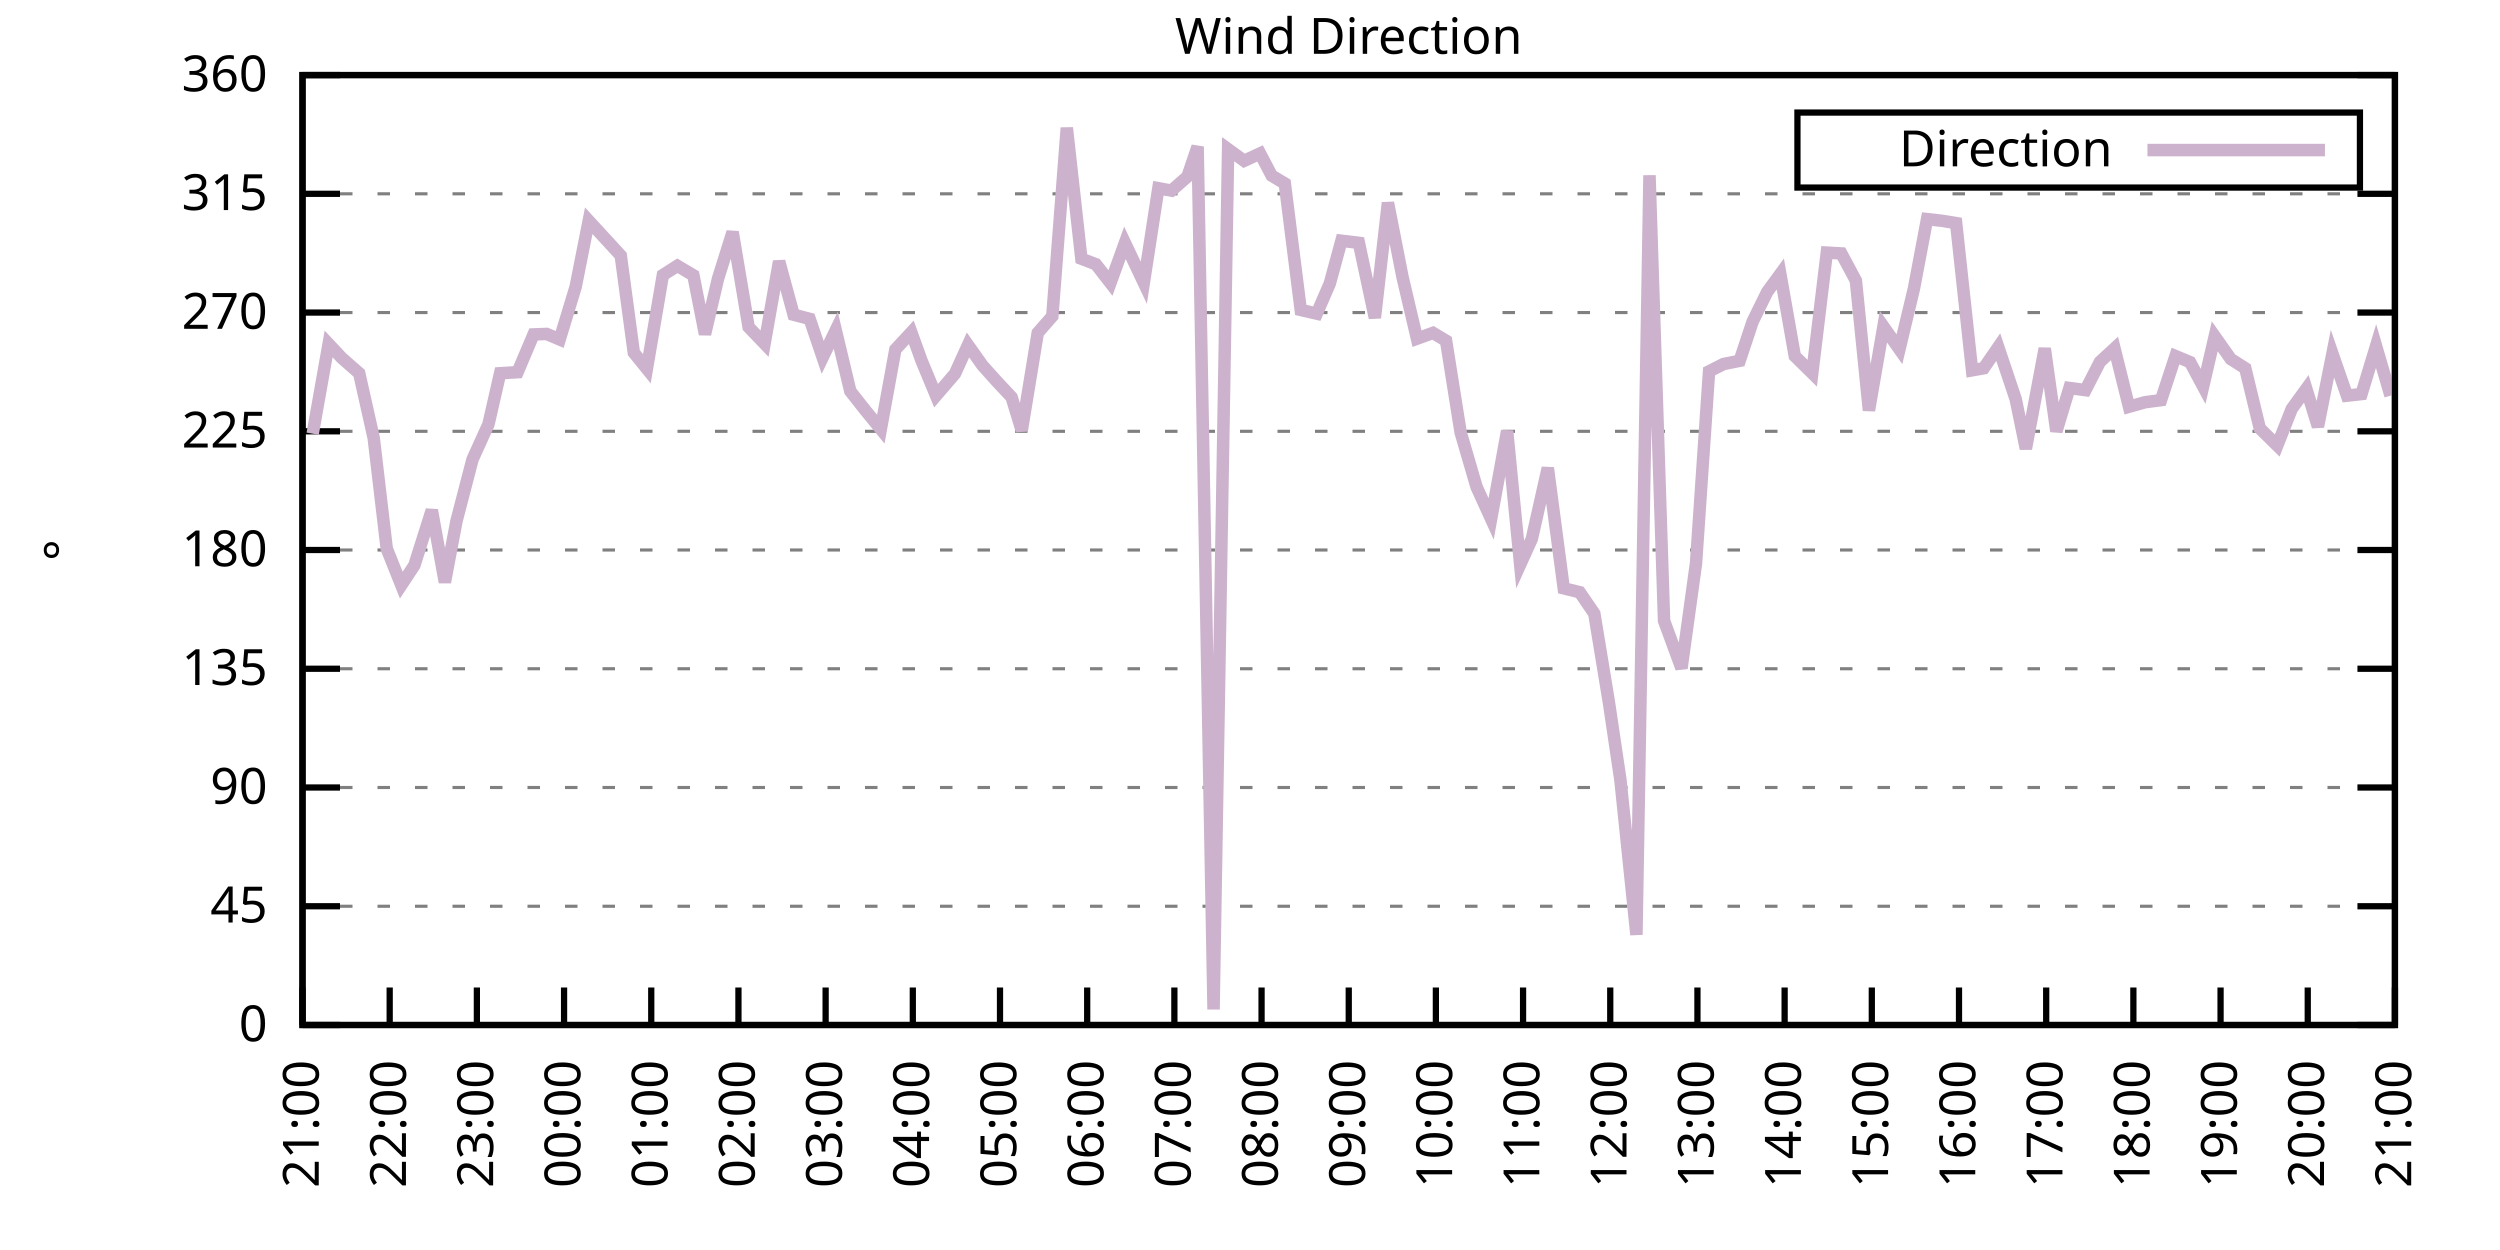
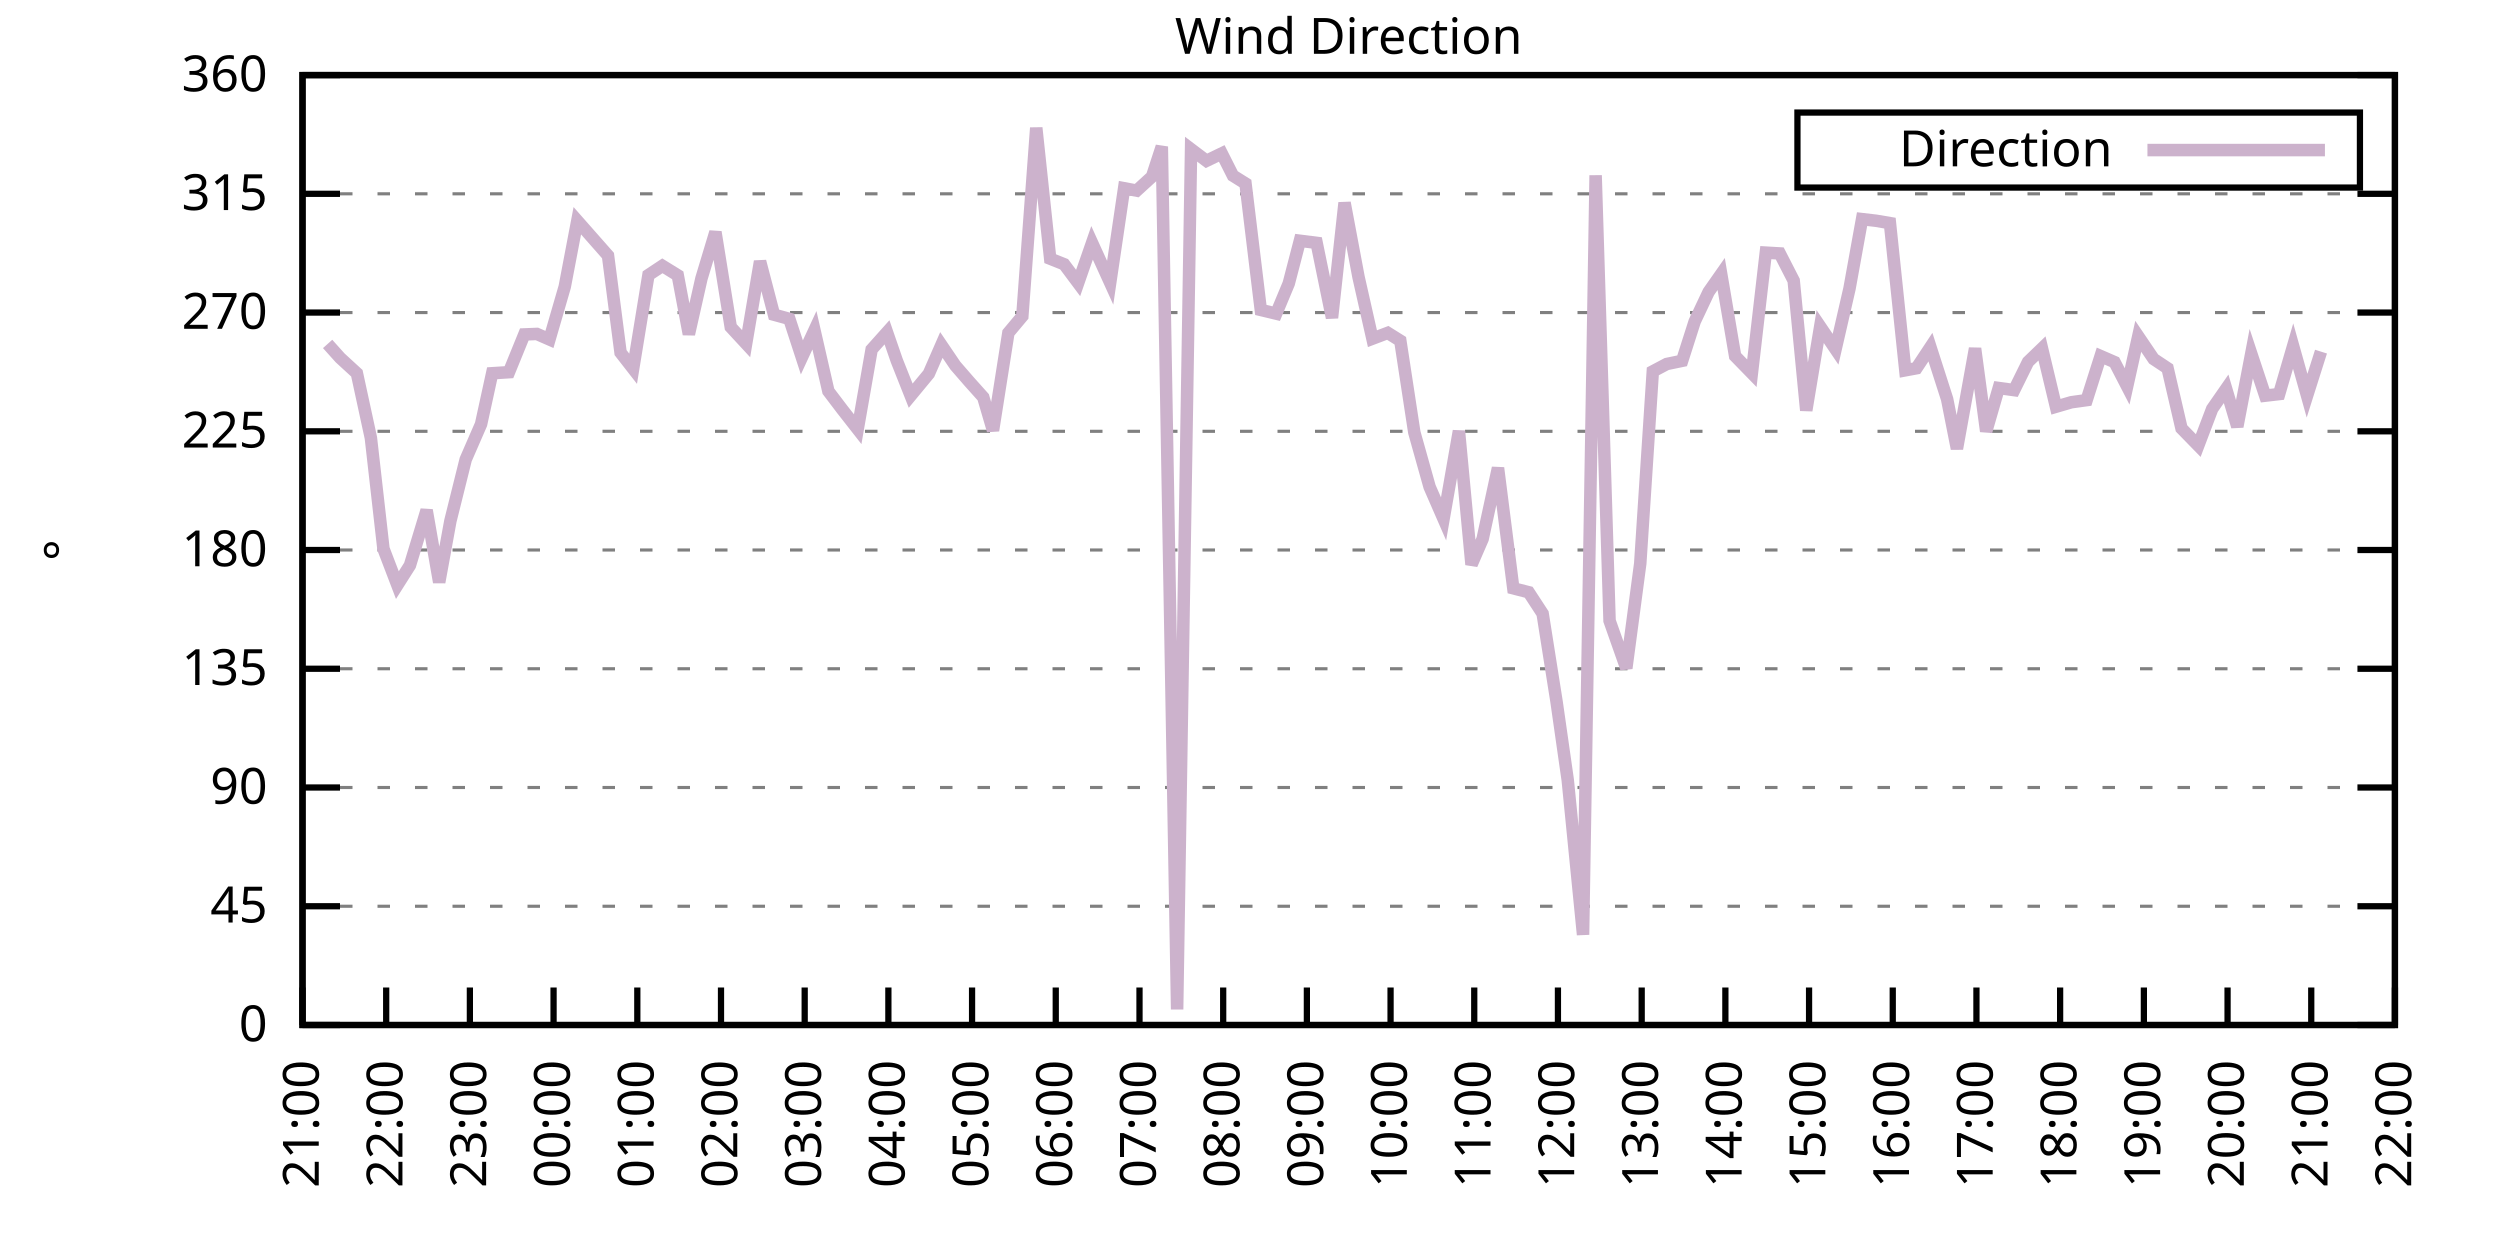
<svg xmlns="http://www.w3.org/2000/svg" xmlns:xlink="http://www.w3.org/1999/xlink" width="400" height="200" viewBox="0 0 400 200">
  <g id="gnuplot_canvas">
    <rect x="0" y="0" width="400" height="200" fill="none" />
    <defs>
      <circle id="gpDot" r="0.5" stroke-width="0.5" stroke="currentColor" />
      <path id="gpPt0" stroke-width="0.333" stroke="currentColor" d="M-1,0 h2 M0,-1 v2" />
      <path id="gpPt1" stroke-width="0.333" stroke="currentColor" d="M-1,-1 L1,1 M1,-1 L-1,1" />
      <path id="gpPt2" stroke-width="0.333" stroke="currentColor" d="M-1,0 L1,0 M0,-1 L0,1 M-1,-1 L1,1 M-1,1 L1,-1" />
      <rect id="gpPt3" stroke-width="0.333" stroke="currentColor" x="-1" y="-1" width="2" height="2" />
      <rect id="gpPt4" stroke-width="0.333" stroke="currentColor" fill="currentColor" x="-1" y="-1" width="2" height="2" />
      <circle id="gpPt5" stroke-width="0.333" stroke="currentColor" cx="0" cy="0" r="1" />
      <use xlink:href="#gpPt5" id="gpPt6" fill="currentColor" stroke="none" />
      <path id="gpPt7" stroke-width="0.333" stroke="currentColor" d="M0,-1.33 L-1.33,0.67 L1.33,0.67 z" />
      <use xlink:href="#gpPt7" id="gpPt8" fill="currentColor" stroke="none" />
      <use xlink:href="#gpPt7" id="gpPt9" stroke="currentColor" transform="rotate(180)" />
      <use xlink:href="#gpPt9" id="gpPt10" fill="currentColor" stroke="none" />
      <use xlink:href="#gpPt3" id="gpPt11" stroke="currentColor" transform="rotate(45)" />
      <use xlink:href="#gpPt11" id="gpPt12" fill="currentColor" stroke="none" />
      <path id="gpPt13" stroke-width="0.333" stroke="currentColor" d="M0,1.330 L1.265,0.411 L0.782,-1.067 L-0.782,-1.076 L-1.265,0.411 z" />
      <use xlink:href="#gpPt13" id="gpPt14" fill="currentColor" stroke="none" />
      <filter id="textbox" filterUnits="objectBoundingBox" x="0" y="0" height="1" width="1">
        <feFlood flood-color="white" flood-opacity="1" result="bgnd" />
        <feComposite in="SourceGraphic" in2="bgnd" operator="atop" />
      </filter>
      <filter id="greybox" filterUnits="objectBoundingBox" x="0" y="0" height="1" width="1">
        <feFlood flood-color="lightgrey" flood-opacity="1" result="grey" />
        <feComposite in="SourceGraphic" in2="grey" operator="atop" />
      </filter>
    </defs>
    <g fill="none" color="white" stroke="currentColor" stroke-width="1.00" stroke-linecap="butt" stroke-linejoin="miter">
</g>
    <g fill="none" color="black" stroke="currentColor" stroke-width="1.00" stroke-linecap="butt" stroke-linejoin="miter">
      <g stroke="none" shape-rendering="crispEdges">
        <polygon fill="rgb(255, 255, 255)" points="48.40,164.00 383.18,164.00 383.18,12.02 48.40,12.02 " />
      </g>
    </g>
    <g fill="none" color="black" stroke="currentColor" stroke-width="1.00" stroke-linecap="butt" stroke-linejoin="miter">
</g>
    <g fill="none" color="black" stroke="black" stroke-width="0.50" stroke-linecap="butt" stroke-linejoin="miter">
</g>
    <g fill="none" color="gray" stroke="currentColor" stroke-width="0.50" stroke-linecap="butt" stroke-linejoin="miter">
      <path stroke="gray" stroke-dasharray="2,4" class="gridline" d="M48.40,164.00 L383.19,164.00  " />
    </g>
    <g fill="none" color="gray" stroke="gray" stroke-width="1.00" stroke-linecap="butt" stroke-linejoin="miter">
</g>
    <g fill="none" color="black" stroke="currentColor" stroke-width="1.00" stroke-linecap="butt" stroke-linejoin="miter">
      <path stroke="black" d="M48.40,164.00 L54.40,164.00 M383.19,164.00 L377.19,164.00  " />
      <g transform="translate(42.80,166.60)" stroke="none" fill="black" font-family="Sans" font-size="8.00" text-anchor="end">
        <text>
          <tspan font-family="Sans"> 0</tspan>
        </text>
      </g>
    </g>
    <g fill="none" color="black" stroke="currentColor" stroke-width="1.00" stroke-linecap="butt" stroke-linejoin="miter">
</g>
    <g fill="none" color="black" stroke="black" stroke-width="0.50" stroke-linecap="butt" stroke-linejoin="miter">
</g>
    <g fill="none" color="gray" stroke="currentColor" stroke-width="0.50" stroke-linecap="butt" stroke-linejoin="miter">
      <path stroke="gray" stroke-dasharray="2,4" class="gridline" d="M48.40,145.00 L383.19,145.00  " />
    </g>
    <g fill="none" color="gray" stroke="gray" stroke-width="1.00" stroke-linecap="butt" stroke-linejoin="miter">
</g>
    <g fill="none" color="black" stroke="currentColor" stroke-width="1.00" stroke-linecap="butt" stroke-linejoin="miter">
      <path stroke="black" d="M48.40,145.00 L54.40,145.00 M383.19,145.00 L377.19,145.00  " />
      <g transform="translate(42.80,147.60)" stroke="none" fill="black" font-family="Sans" font-size="8.00" text-anchor="end">
        <text>
          <tspan font-family="Sans"> 45</tspan>
        </text>
      </g>
    </g>
    <g fill="none" color="black" stroke="currentColor" stroke-width="1.00" stroke-linecap="butt" stroke-linejoin="miter">
</g>
    <g fill="none" color="black" stroke="black" stroke-width="0.50" stroke-linecap="butt" stroke-linejoin="miter">
</g>
    <g fill="none" color="gray" stroke="currentColor" stroke-width="0.50" stroke-linecap="butt" stroke-linejoin="miter">
      <path stroke="gray" stroke-dasharray="2,4" class="gridline" d="M48.40,126.00 L383.19,126.00  " />
    </g>
    <g fill="none" color="gray" stroke="gray" stroke-width="1.00" stroke-linecap="butt" stroke-linejoin="miter">
</g>
    <g fill="none" color="black" stroke="currentColor" stroke-width="1.00" stroke-linecap="butt" stroke-linejoin="miter">
      <path stroke="black" d="M48.40,126.00 L54.40,126.00 M383.19,126.00 L377.19,126.00  " />
      <g transform="translate(42.80,128.60)" stroke="none" fill="black" font-family="Sans" font-size="8.00" text-anchor="end">
        <text>
          <tspan font-family="Sans"> 90</tspan>
        </text>
      </g>
    </g>
    <g fill="none" color="black" stroke="currentColor" stroke-width="1.00" stroke-linecap="butt" stroke-linejoin="miter">
</g>
    <g fill="none" color="black" stroke="black" stroke-width="0.50" stroke-linecap="butt" stroke-linejoin="miter">
</g>
    <g fill="none" color="gray" stroke="currentColor" stroke-width="0.50" stroke-linecap="butt" stroke-linejoin="miter">
      <path stroke="gray" stroke-dasharray="2,4" class="gridline" d="M48.40,107.00 L383.19,107.00  " />
    </g>
    <g fill="none" color="gray" stroke="gray" stroke-width="1.00" stroke-linecap="butt" stroke-linejoin="miter">
</g>
    <g fill="none" color="black" stroke="currentColor" stroke-width="1.00" stroke-linecap="butt" stroke-linejoin="miter">
      <path stroke="black" d="M48.40,107.00 L54.40,107.00 M383.19,107.00 L377.19,107.00  " />
      <g transform="translate(42.80,109.60)" stroke="none" fill="black" font-family="Sans" font-size="8.00" text-anchor="end">
        <text>
          <tspan font-family="Sans"> 135</tspan>
        </text>
      </g>
    </g>
    <g fill="none" color="black" stroke="currentColor" stroke-width="1.00" stroke-linecap="butt" stroke-linejoin="miter">
</g>
    <g fill="none" color="black" stroke="black" stroke-width="0.50" stroke-linecap="butt" stroke-linejoin="miter">
</g>
    <g fill="none" color="gray" stroke="currentColor" stroke-width="0.50" stroke-linecap="butt" stroke-linejoin="miter">
      <path stroke="gray" stroke-dasharray="2,4" class="gridline" d="M48.40,88.00 L383.19,88.00  " />
    </g>
    <g fill="none" color="gray" stroke="gray" stroke-width="1.00" stroke-linecap="butt" stroke-linejoin="miter">
</g>
    <g fill="none" color="black" stroke="currentColor" stroke-width="1.00" stroke-linecap="butt" stroke-linejoin="miter">
      <path stroke="black" d="M48.40,88.00 L54.40,88.00 M383.19,88.00 L377.19,88.00  " />
      <g transform="translate(42.80,90.60)" stroke="none" fill="black" font-family="Sans" font-size="8.00" text-anchor="end">
        <text>
          <tspan font-family="Sans"> 180</tspan>
        </text>
      </g>
    </g>
    <g fill="none" color="black" stroke="currentColor" stroke-width="1.00" stroke-linecap="butt" stroke-linejoin="miter">
</g>
    <g fill="none" color="black" stroke="black" stroke-width="0.50" stroke-linecap="butt" stroke-linejoin="miter">
</g>
    <g fill="none" color="gray" stroke="currentColor" stroke-width="0.50" stroke-linecap="butt" stroke-linejoin="miter">
      <path stroke="gray" stroke-dasharray="2,4" class="gridline" d="M48.40,69.01 L383.19,69.01  " />
    </g>
    <g fill="none" color="gray" stroke="gray" stroke-width="1.00" stroke-linecap="butt" stroke-linejoin="miter">
</g>
    <g fill="none" color="black" stroke="currentColor" stroke-width="1.00" stroke-linecap="butt" stroke-linejoin="miter">
      <path stroke="black" d="M48.40,69.01 L54.40,69.01 M383.19,69.01 L377.19,69.01  " />
      <g transform="translate(42.80,71.61)" stroke="none" fill="black" font-family="Sans" font-size="8.00" text-anchor="end">
        <text>
          <tspan font-family="Sans"> 225</tspan>
        </text>
      </g>
    </g>
    <g fill="none" color="black" stroke="currentColor" stroke-width="1.00" stroke-linecap="butt" stroke-linejoin="miter">
</g>
    <g fill="none" color="black" stroke="black" stroke-width="0.50" stroke-linecap="butt" stroke-linejoin="miter">
</g>
    <g fill="none" color="gray" stroke="currentColor" stroke-width="0.50" stroke-linecap="butt" stroke-linejoin="miter">
      <path stroke="gray" stroke-dasharray="2,4" class="gridline" d="M48.40,50.01 L383.19,50.01  " />
    </g>
    <g fill="none" color="gray" stroke="gray" stroke-width="1.00" stroke-linecap="butt" stroke-linejoin="miter">
</g>
    <g fill="none" color="black" stroke="currentColor" stroke-width="1.00" stroke-linecap="butt" stroke-linejoin="miter">
      <path stroke="black" d="M48.40,50.01 L54.40,50.01 M383.19,50.01 L377.19,50.01  " />
      <g transform="translate(42.80,52.61)" stroke="none" fill="black" font-family="Sans" font-size="8.00" text-anchor="end">
        <text>
          <tspan font-family="Sans"> 270</tspan>
        </text>
      </g>
    </g>
    <g fill="none" color="black" stroke="currentColor" stroke-width="1.00" stroke-linecap="butt" stroke-linejoin="miter">
</g>
    <g fill="none" color="black" stroke="black" stroke-width="0.50" stroke-linecap="butt" stroke-linejoin="miter">
</g>
    <g fill="none" color="gray" stroke="currentColor" stroke-width="0.50" stroke-linecap="butt" stroke-linejoin="miter">
      <path stroke="gray" stroke-dasharray="2,4" class="gridline" d="M48.40,31.01 L383.19,31.01  " />
    </g>
    <g fill="none" color="gray" stroke="gray" stroke-width="1.00" stroke-linecap="butt" stroke-linejoin="miter">
</g>
    <g fill="none" color="black" stroke="currentColor" stroke-width="1.00" stroke-linecap="butt" stroke-linejoin="miter">
      <path stroke="black" d="M48.40,31.01 L54.40,31.01 M383.19,31.01 L377.19,31.01  " />
      <g transform="translate(42.80,33.61)" stroke="none" fill="black" font-family="Sans" font-size="8.00" text-anchor="end">
        <text>
          <tspan font-family="Sans"> 315</tspan>
        </text>
      </g>
    </g>
    <g fill="none" color="black" stroke="currentColor" stroke-width="1.00" stroke-linecap="butt" stroke-linejoin="miter">
</g>
    <g fill="none" color="black" stroke="black" stroke-width="0.50" stroke-linecap="butt" stroke-linejoin="miter">
</g>
    <g fill="none" color="gray" stroke="currentColor" stroke-width="0.50" stroke-linecap="butt" stroke-linejoin="miter">
      <path stroke="gray" stroke-dasharray="2,4" class="gridline" d="M48.40,12.01 L383.19,12.01  " />
    </g>
    <g fill="none" color="gray" stroke="gray" stroke-width="1.00" stroke-linecap="butt" stroke-linejoin="miter">
</g>
    <g fill="none" color="black" stroke="currentColor" stroke-width="1.00" stroke-linecap="butt" stroke-linejoin="miter">
      <path stroke="black" d="M48.40,12.01 L54.40,12.01 M383.19,12.01 L377.19,12.01  " />
      <g transform="translate(42.80,14.61)" stroke="none" fill="black" font-family="Sans" font-size="8.00" text-anchor="end">
        <text>
          <tspan font-family="Sans"> 360</tspan>
        </text>
      </g>
    </g>
    <g fill="none" color="black" stroke="currentColor" stroke-width="1.00" stroke-linecap="butt" stroke-linejoin="miter">
      <path stroke="black" d="M48.40,164.00 L48.40,158.00  " />
      <g transform="translate(51.00,169.60) rotate(270.00)" stroke="none" fill="black" font-family="Sans" font-size="8.00" text-anchor="end">
        <text>
          <tspan font-family="Sans">21:00</tspan>
        </text>
      </g>
    </g>
    <g fill="none" color="black" stroke="currentColor" stroke-width="1.00" stroke-linecap="butt" stroke-linejoin="miter">
-       <path stroke="black" d="M62.35,164.00 L62.35,158.00  " />
-       <g transform="translate(64.95,169.60) rotate(270.00)" stroke="none" fill="black" font-family="Sans" font-size="8.00" text-anchor="end">
+       <path stroke="black" d="M61.79,164.00 L61.79,158.00  " />
+       <g transform="translate(64.39,169.60) rotate(270.00)" stroke="none" fill="black" font-family="Sans" font-size="8.00" text-anchor="end">
        <text>
          <tspan font-family="Sans">22:00</tspan>
        </text>
      </g>
    </g>
    <g fill="none" color="black" stroke="currentColor" stroke-width="1.00" stroke-linecap="butt" stroke-linejoin="miter">
-       <path stroke="black" d="M76.30,164.00 L76.30,158.00  " />
-       <g transform="translate(78.90,169.60) rotate(270.00)" stroke="none" fill="black" font-family="Sans" font-size="8.00" text-anchor="end">
+       <path stroke="black" d="M75.18,164.00 L75.18,158.00  " />
+       <g transform="translate(77.78,169.60) rotate(270.00)" stroke="none" fill="black" font-family="Sans" font-size="8.00" text-anchor="end">
        <text>
          <tspan font-family="Sans">23:00</tspan>
        </text>
      </g>
    </g>
    <g fill="none" color="black" stroke="currentColor" stroke-width="1.00" stroke-linecap="butt" stroke-linejoin="miter">
-       <path stroke="black" d="M90.25,164.00 L90.25,158.00  " />
-       <g transform="translate(92.85,169.60) rotate(270.00)" stroke="none" fill="black" font-family="Sans" font-size="8.00" text-anchor="end">
+       <path stroke="black" d="M88.57,164.00 L88.57,158.00  " />
+       <g transform="translate(91.17,169.60) rotate(270.00)" stroke="none" fill="black" font-family="Sans" font-size="8.00" text-anchor="end">
        <text>
          <tspan font-family="Sans">00:00</tspan>
        </text>
      </g>
    </g>
    <g fill="none" color="black" stroke="currentColor" stroke-width="1.00" stroke-linecap="butt" stroke-linejoin="miter">
-       <path stroke="black" d="M104.20,164.00 L104.20,158.00  " />
-       <g transform="translate(106.80,169.60) rotate(270.00)" stroke="none" fill="black" font-family="Sans" font-size="8.00" text-anchor="end">
+       <path stroke="black" d="M101.97,164.00 L101.97,158.00  " />
+       <g transform="translate(104.57,169.60) rotate(270.00)" stroke="none" fill="black" font-family="Sans" font-size="8.00" text-anchor="end">
        <text>
          <tspan font-family="Sans">01:00</tspan>
        </text>
      </g>
    </g>
    <g fill="none" color="black" stroke="currentColor" stroke-width="1.00" stroke-linecap="butt" stroke-linejoin="miter">
-       <path stroke="black" d="M118.15,164.00 L118.15,158.00  " />
-       <g transform="translate(120.75,169.60) rotate(270.00)" stroke="none" fill="black" font-family="Sans" font-size="8.00" text-anchor="end">
+       <path stroke="black" d="M115.36,164.00 L115.36,158.00  " />
+       <g transform="translate(117.96,169.60) rotate(270.00)" stroke="none" fill="black" font-family="Sans" font-size="8.00" text-anchor="end">
        <text>
          <tspan font-family="Sans">02:00</tspan>
        </text>
      </g>
    </g>
    <g fill="none" color="black" stroke="currentColor" stroke-width="1.00" stroke-linecap="butt" stroke-linejoin="miter">
-       <path stroke="black" d="M132.10,164.00 L132.10,158.00  " />
-       <g transform="translate(134.70,169.60) rotate(270.00)" stroke="none" fill="black" font-family="Sans" font-size="8.00" text-anchor="end">
+       <path stroke="black" d="M128.75,164.00 L128.75,158.00  " />
+       <g transform="translate(131.35,169.60) rotate(270.00)" stroke="none" fill="black" font-family="Sans" font-size="8.00" text-anchor="end">
        <text>
          <tspan font-family="Sans">03:00</tspan>
        </text>
      </g>
    </g>
    <g fill="none" color="black" stroke="currentColor" stroke-width="1.00" stroke-linecap="butt" stroke-linejoin="miter">
-       <path stroke="black" d="M146.05,164.00 L146.05,158.00  " />
-       <g transform="translate(148.65,169.60) rotate(270.00)" stroke="none" fill="black" font-family="Sans" font-size="8.00" text-anchor="end">
+       <path stroke="black" d="M142.14,164.00 L142.14,158.00  " />
+       <g transform="translate(144.74,169.60) rotate(270.00)" stroke="none" fill="black" font-family="Sans" font-size="8.00" text-anchor="end">
        <text>
          <tspan font-family="Sans">04:00</tspan>
        </text>
      </g>
    </g>
    <g fill="none" color="black" stroke="currentColor" stroke-width="1.00" stroke-linecap="butt" stroke-linejoin="miter">
-       <path stroke="black" d="M160.00,164.00 L160.00,158.00  " />
-       <g transform="translate(162.60,169.60) rotate(270.00)" stroke="none" fill="black" font-family="Sans" font-size="8.00" text-anchor="end">
+       <path stroke="black" d="M155.53,164.00 L155.53,158.00  " />
+       <g transform="translate(158.13,169.60) rotate(270.00)" stroke="none" fill="black" font-family="Sans" font-size="8.00" text-anchor="end">
        <text>
          <tspan font-family="Sans">05:00</tspan>
        </text>
      </g>
    </g>
    <g fill="none" color="black" stroke="currentColor" stroke-width="1.00" stroke-linecap="butt" stroke-linejoin="miter">
-       <path stroke="black" d="M173.95,164.00 L173.95,158.00  " />
-       <g transform="translate(176.55,169.60) rotate(270.00)" stroke="none" fill="black" font-family="Sans" font-size="8.00" text-anchor="end">
+       <path stroke="black" d="M168.92,164.00 L168.92,158.00  " />
+       <g transform="translate(171.52,169.60) rotate(270.00)" stroke="none" fill="black" font-family="Sans" font-size="8.00" text-anchor="end">
        <text>
          <tspan font-family="Sans">06:00</tspan>
        </text>
      </g>
    </g>
    <g fill="none" color="black" stroke="currentColor" stroke-width="1.00" stroke-linecap="butt" stroke-linejoin="miter">
-       <path stroke="black" d="M187.90,164.00 L187.90,158.00  " />
-       <g transform="translate(190.50,169.60) rotate(270.00)" stroke="none" fill="black" font-family="Sans" font-size="8.00" text-anchor="end">
+       <path stroke="black" d="M182.32,164.00 L182.32,158.00  " />
+       <g transform="translate(184.92,169.60) rotate(270.00)" stroke="none" fill="black" font-family="Sans" font-size="8.00" text-anchor="end">
        <text>
          <tspan font-family="Sans">07:00</tspan>
        </text>
      </g>
    </g>
    <g fill="none" color="black" stroke="currentColor" stroke-width="1.00" stroke-linecap="butt" stroke-linejoin="miter">
-       <path stroke="black" d="M201.85,164.00 L201.85,158.00  " />
-       <g transform="translate(204.45,169.60) rotate(270.00)" stroke="none" fill="black" font-family="Sans" font-size="8.00" text-anchor="end">
+       <path stroke="black" d="M195.71,164.00 L195.71,158.00  " />
+       <g transform="translate(198.31,169.60) rotate(270.00)" stroke="none" fill="black" font-family="Sans" font-size="8.00" text-anchor="end">
        <text>
          <tspan font-family="Sans">08:00</tspan>
        </text>
      </g>
    </g>
    <g fill="none" color="black" stroke="currentColor" stroke-width="1.00" stroke-linecap="butt" stroke-linejoin="miter">
-       <path stroke="black" d="M215.80,164.00 L215.80,158.00  " />
-       <g transform="translate(218.40,169.60) rotate(270.00)" stroke="none" fill="black" font-family="Sans" font-size="8.00" text-anchor="end">
+       <path stroke="black" d="M209.10,164.00 L209.10,158.00  " />
+       <g transform="translate(211.70,169.60) rotate(270.00)" stroke="none" fill="black" font-family="Sans" font-size="8.00" text-anchor="end">
        <text>
          <tspan font-family="Sans">09:00</tspan>
        </text>
      </g>
    </g>
    <g fill="none" color="black" stroke="currentColor" stroke-width="1.00" stroke-linecap="butt" stroke-linejoin="miter">
-       <path stroke="black" d="M229.74,164.00 L229.74,158.00  " />
-       <g transform="translate(232.34,169.60) rotate(270.00)" stroke="none" fill="black" font-family="Sans" font-size="8.00" text-anchor="end">
+       <path stroke="black" d="M222.49,164.00 L222.49,158.00  " />
+       <g transform="translate(225.09,169.60) rotate(270.00)" stroke="none" fill="black" font-family="Sans" font-size="8.00" text-anchor="end">
        <text>
          <tspan font-family="Sans">10:00</tspan>
        </text>
      </g>
    </g>
    <g fill="none" color="black" stroke="currentColor" stroke-width="1.00" stroke-linecap="butt" stroke-linejoin="miter">
-       <path stroke="black" d="M243.69,164.00 L243.69,158.00  " />
-       <g transform="translate(246.29,169.60) rotate(270.00)" stroke="none" fill="black" font-family="Sans" font-size="8.00" text-anchor="end">
+       <path stroke="black" d="M235.88,164.00 L235.88,158.00  " />
+       <g transform="translate(238.48,169.60) rotate(270.00)" stroke="none" fill="black" font-family="Sans" font-size="8.00" text-anchor="end">
        <text>
          <tspan font-family="Sans">11:00</tspan>
        </text>
      </g>
    </g>
    <g fill="none" color="black" stroke="currentColor" stroke-width="1.00" stroke-linecap="butt" stroke-linejoin="miter">
-       <path stroke="black" d="M257.64,164.00 L257.64,158.00  " />
-       <g transform="translate(260.24,169.60) rotate(270.00)" stroke="none" fill="black" font-family="Sans" font-size="8.00" text-anchor="end">
+       <path stroke="black" d="M249.27,164.00 L249.27,158.00  " />
+       <g transform="translate(251.87,169.60) rotate(270.00)" stroke="none" fill="black" font-family="Sans" font-size="8.00" text-anchor="end">
        <text>
          <tspan font-family="Sans">12:00</tspan>
        </text>
      </g>
    </g>
    <g fill="none" color="black" stroke="currentColor" stroke-width="1.00" stroke-linecap="butt" stroke-linejoin="miter">
-       <path stroke="black" d="M271.59,164.00 L271.59,158.00  " />
-       <g transform="translate(274.19,169.60) rotate(270.00)" stroke="none" fill="black" font-family="Sans" font-size="8.00" text-anchor="end">
+       <path stroke="black" d="M262.67,164.00 L262.67,158.00  " />
+       <g transform="translate(265.27,169.60) rotate(270.00)" stroke="none" fill="black" font-family="Sans" font-size="8.00" text-anchor="end">
        <text>
          <tspan font-family="Sans">13:00</tspan>
        </text>
      </g>
    </g>
    <g fill="none" color="black" stroke="currentColor" stroke-width="1.00" stroke-linecap="butt" stroke-linejoin="miter">
-       <path stroke="black" d="M285.54,164.00 L285.54,158.00  " />
-       <g transform="translate(288.14,169.60) rotate(270.00)" stroke="none" fill="black" font-family="Sans" font-size="8.00" text-anchor="end">
+       <path stroke="black" d="M276.06,164.00 L276.06,158.00  " />
+       <g transform="translate(278.66,169.60) rotate(270.00)" stroke="none" fill="black" font-family="Sans" font-size="8.00" text-anchor="end">
        <text>
          <tspan font-family="Sans">14:00</tspan>
        </text>
      </g>
    </g>
    <g fill="none" color="black" stroke="currentColor" stroke-width="1.00" stroke-linecap="butt" stroke-linejoin="miter">
-       <path stroke="black" d="M299.49,164.00 L299.49,158.00  " />
-       <g transform="translate(302.09,169.60) rotate(270.00)" stroke="none" fill="black" font-family="Sans" font-size="8.00" text-anchor="end">
+       <path stroke="black" d="M289.45,164.00 L289.45,158.00  " />
+       <g transform="translate(292.05,169.60) rotate(270.00)" stroke="none" fill="black" font-family="Sans" font-size="8.00" text-anchor="end">
        <text>
          <tspan font-family="Sans">15:00</tspan>
        </text>
      </g>
    </g>
    <g fill="none" color="black" stroke="currentColor" stroke-width="1.00" stroke-linecap="butt" stroke-linejoin="miter">
-       <path stroke="black" d="M313.44,164.00 L313.44,158.00  " />
-       <g transform="translate(316.04,169.60) rotate(270.00)" stroke="none" fill="black" font-family="Sans" font-size="8.00" text-anchor="end">
+       <path stroke="black" d="M302.84,164.00 L302.84,158.00  " />
+       <g transform="translate(305.44,169.60) rotate(270.00)" stroke="none" fill="black" font-family="Sans" font-size="8.00" text-anchor="end">
        <text>
          <tspan font-family="Sans">16:00</tspan>
        </text>
      </g>
    </g>
    <g fill="none" color="black" stroke="currentColor" stroke-width="1.00" stroke-linecap="butt" stroke-linejoin="miter">
-       <path stroke="black" d="M327.39,164.00 L327.39,158.00  " />
-       <g transform="translate(329.99,169.60) rotate(270.00)" stroke="none" fill="black" font-family="Sans" font-size="8.00" text-anchor="end">
+       <path stroke="black" d="M316.23,164.00 L316.23,158.00  " />
+       <g transform="translate(318.83,169.60) rotate(270.00)" stroke="none" fill="black" font-family="Sans" font-size="8.00" text-anchor="end">
        <text>
          <tspan font-family="Sans">17:00</tspan>
        </text>
      </g>
    </g>
    <g fill="none" color="black" stroke="currentColor" stroke-width="1.00" stroke-linecap="butt" stroke-linejoin="miter">
-       <path stroke="black" d="M341.34,164.00 L341.34,158.00  " />
-       <g transform="translate(343.94,169.60) rotate(270.00)" stroke="none" fill="black" font-family="Sans" font-size="8.00" text-anchor="end">
+       <path stroke="black" d="M329.62,164.00 L329.62,158.00  " />
+       <g transform="translate(332.22,169.60) rotate(270.00)" stroke="none" fill="black" font-family="Sans" font-size="8.00" text-anchor="end">
        <text>
          <tspan font-family="Sans">18:00</tspan>
        </text>
      </g>
    </g>
    <g fill="none" color="black" stroke="currentColor" stroke-width="1.00" stroke-linecap="butt" stroke-linejoin="miter">
-       <path stroke="black" d="M355.29,164.00 L355.29,158.00  " />
-       <g transform="translate(357.89,169.60) rotate(270.00)" stroke="none" fill="black" font-family="Sans" font-size="8.00" text-anchor="end">
+       <path stroke="black" d="M343.02,164.00 L343.02,158.00  " />
+       <g transform="translate(345.62,169.60) rotate(270.00)" stroke="none" fill="black" font-family="Sans" font-size="8.00" text-anchor="end">
        <text>
          <tspan font-family="Sans">19:00</tspan>
        </text>
      </g>
    </g>
    <g fill="none" color="black" stroke="currentColor" stroke-width="1.00" stroke-linecap="butt" stroke-linejoin="miter">
-       <path stroke="black" d="M369.24,164.00 L369.24,158.00  " />
-       <g transform="translate(371.84,169.60) rotate(270.00)" stroke="none" fill="black" font-family="Sans" font-size="8.00" text-anchor="end">
+       <path stroke="black" d="M356.41,164.00 L356.41,158.00  " />
+       <g transform="translate(359.01,169.60) rotate(270.00)" stroke="none" fill="black" font-family="Sans" font-size="8.00" text-anchor="end">
        <text>
          <tspan font-family="Sans">20:00</tspan>
+         </text>
+       </g>
+     </g>
+     <g fill="none" color="black" stroke="currentColor" stroke-width="1.00" stroke-linecap="butt" stroke-linejoin="miter">
+       <path stroke="black" d="M369.80,164.00 L369.80,158.00  " />
+       <g transform="translate(372.40,169.60) rotate(270.00)" stroke="none" fill="black" font-family="Sans" font-size="8.00" text-anchor="end">
+         <text>
+           <tspan font-family="Sans">21:00</tspan>
        </text>
      </g>
    </g>
    <g fill="none" color="black" stroke="currentColor" stroke-width="1.00" stroke-linecap="butt" stroke-linejoin="miter">
      <path stroke="black" d="M383.19,164.00 L383.19,158.00  " />
      <g transform="translate(385.79,169.60) rotate(270.00)" stroke="none" fill="black" font-family="Sans" font-size="8.00" text-anchor="end">
        <text>
-           <tspan font-family="Sans">21:00</tspan>
+           <tspan font-family="Sans">22:00</tspan>
        </text>
      </g>
    </g>
    <g fill="none" color="black" stroke="currentColor" stroke-width="1.00" stroke-linecap="butt" stroke-linejoin="miter">
</g>
    <g fill="none" color="black" stroke="currentColor" stroke-width="1.00" stroke-linecap="butt" stroke-linejoin="miter">
      <path stroke="black" d="M48.40,12.01 L48.40,164.00 L383.19,164.00 L383.19,12.01 L48.40,12.01 Z  " />
    </g>
    <g fill="none" color="black" stroke="currentColor" stroke-width="1.00" stroke-linecap="butt" stroke-linejoin="miter">
</g>
    <g fill="none" color="black" stroke="currentColor" stroke-width="1.00" stroke-linecap="butt" stroke-linejoin="miter">
      <path stroke="black" d="M287.59,30.01 L287.59,18.01 L377.59,18.01 L377.59,30.01 L287.59,30.01 Z  " />
    </g>
    <g id="Wind_direction_plot_1">
      <g fill="none" color="white" stroke="black" stroke-width="2.00" stroke-linecap="butt" stroke-linejoin="miter">
</g>
      <g fill="none" color="black" stroke="currentColor" stroke-width="2.00" stroke-linecap="butt" stroke-linejoin="miter">
        <g transform="translate(337.99,26.61)" stroke="none" fill="black" font-family="Sans" font-size="8.00" text-anchor="end">
          <text>
            <tspan font-family="Sans">Direction</tspan>
          </text>
        </g>
      </g>
      <g fill="none" color="black" stroke="currentColor" stroke-width="2.00" stroke-linecap="butt" stroke-linejoin="miter">
-         <path stroke="rgb(204, 178, 204)" d="M343.59,24.01 L371.99,24.01 M50.03,69.39 L52.58,55.03 L54.68,57.27 L57.47,59.72 L59.79,70.06 L61.88,87.79   L64.21,93.62 L66.30,90.45 L69.09,81.63 L71.18,93.16 L73.04,83.36 L75.60,73.52 L78.16,67.87 L80.02,59.72   L82.81,59.55 L85.37,53.51 L87.46,53.43 L89.55,54.31 L92.11,45.87 L94.20,35.32 L99.32,40.89 L101.41,56.42   L103.50,59.00 L106.06,44.01 L108.38,42.53 L110.94,44.05 L112.80,53.47 L114.89,44.56 L117.22,37.13 L119.78,52.33   L122.33,54.99 L124.66,41.82 L126.98,50.35 L129.54,51.02 L131.63,57.18 L133.72,52.84 L136.05,62.59 L138.37,65.54   L140.93,68.67 L143.26,55.92 L145.81,53.17 L147.44,57.69 L149.77,63.31 L152.79,59.80 L154.88,55.20 L157.21,58.49   L159.53,61.07 L161.86,63.56 L163.48,68.88 L166.04,53.26 L168.37,50.60 L170.69,20.45 L173.02,41.39 L175.34,42.28   L177.67,45.28 L179.99,38.86 L183.01,45.24 L185.34,30.12 L187.43,30.50 L189.99,28.26 L191.62,23.45 L194.17,161.51   L196.50,23.87 L199.06,25.73 L201.61,24.55 L203.47,28.10 L205.57,29.36 L208.12,49.59 L210.68,50.18 L212.77,45.36   L214.63,38.52 L217.42,38.86 L219.98,50.85 L222.07,32.44 L224.40,44.31 L226.72,54.19 L229.28,53.26 L231.37,54.52   L233.70,69.18 L236.25,77.91 L238.58,83.02 L241.14,68.96 L243.23,90.33 L245.09,86.23 L247.65,74.87 L250.20,94.13   L252.76,94.76 L255.09,98.18 L257.41,112.28 L259.27,124.82 L261.83,149.56 L263.92,28.05 L266.25,99.32 L269.04,106.92   L271.36,90.16 L273.45,59.42 L275.78,58.24 L278.34,57.73 L280.43,51.44 L282.75,46.71 L284.85,43.84 L287.17,56.97   L289.96,59.72 L292.29,40.42 L294.61,40.55 L296.94,44.90 L299.03,65.67 L301.35,52.25 L303.91,55.88 L306.23,46.17   L308.33,35.06 L310.65,35.32 L312.98,35.70 L315.53,59.25 L317.39,58.92 L319.72,55.54 L322.51,63.86 L324.14,71.79   L327.16,55.75 L329.02,69.01 L331.11,62.08 L333.67,62.42 L335.99,57.90 L338.32,55.75 L340.64,65.08 L343.20,64.36   L345.76,64.02 L348.08,56.97 L350.41,57.94 L352.50,61.83 L354.36,53.81 L356.92,57.44 L359.24,58.92 L361.57,68.54   L364.36,71.29 L366.68,65.42 L369.01,62.21 L370.87,68.25 L373.19,56.59 L375.52,63.31 L377.84,63.05 L380.17,55.37   L382.49,63.31  " />
+         <path stroke="rgb(204, 178, 204)" d="M343.59,24.01 L371.99,24.01 M52.42,55.03 L54.43,57.27 L57.10,59.72 L59.34,70.06 L61.35,87.79 L63.58,93.62   L65.59,90.45 L68.26,81.63 L70.27,93.16 L72.06,83.36 L74.51,73.52 L76.97,67.87 L78.75,59.72 L81.43,59.55   L83.89,53.51 L85.90,53.43 L87.91,54.31 L90.36,45.87 L92.37,35.32 L97.28,40.89 L99.29,56.42 L101.30,59.00   L103.75,44.01 L105.98,42.53 L108.44,44.05 L110.22,53.47 L112.23,44.56 L114.47,37.13 L116.92,52.33 L119.38,54.99   L121.61,41.82 L123.84,50.35 L126.29,51.02 L128.30,57.18 L130.31,52.84 L132.54,62.59 L134.78,65.54 L137.23,68.67   L139.46,55.92 L141.92,53.17 L143.48,57.69 L145.71,63.31 L148.61,59.80 L150.62,55.20 L152.85,58.49 L155.09,61.07   L157.32,63.56 L158.88,68.88 L161.34,53.26 L163.57,50.60 L165.80,20.45 L168.03,41.39 L170.26,42.28 L172.50,45.28   L174.73,38.86 L177.63,45.24 L179.86,30.12 L181.87,30.50 L184.32,28.26 L185.89,23.45 L188.34,161.51 L190.57,23.87   L193.03,25.73 L195.48,24.55 L197.27,28.10 L199.28,29.36 L201.73,49.59 L204.19,50.18 L206.20,45.36 L207.98,38.52   L210.66,38.86 L213.12,50.85 L215.13,32.44 L217.36,44.31 L219.59,54.19 L222.04,53.26 L224.05,54.52 L226.29,69.18   L228.74,77.91 L230.97,83.02 L233.43,68.96 L235.44,90.33 L237.22,86.23 L239.68,74.87 L242.13,94.13 L244.59,94.76   L246.82,98.18 L249.05,112.28 L250.84,124.82 L253.29,149.56 L255.30,28.05 L257.53,99.32 L260.21,106.92 L262.44,90.16   L264.45,59.42 L266.68,58.24 L269.14,57.73 L271.15,51.44 L273.38,46.71 L275.39,43.84 L277.62,56.97 L280.30,59.72   L282.53,40.42 L284.76,40.55 L286.99,44.90 L289.00,65.67 L291.23,52.25 L293.69,55.88 L295.92,46.17 L297.93,35.06   L300.16,35.32 L302.39,35.70 L304.85,59.25 L306.63,58.92 L308.87,55.54 L311.54,63.86 L313.11,71.79 L316.01,55.75   L317.79,69.01 L319.80,62.08 L322.26,62.42 L324.49,57.90 L326.72,55.75 L328.95,65.08 L331.41,64.36 L333.86,64.02   L336.10,56.97 L338.33,57.94 L340.34,61.83 L342.12,53.81 L344.58,57.44 L346.81,58.92 L349.04,68.54 L351.72,71.29   L353.95,65.42 L356.18,62.21 L357.97,68.25 L360.20,56.59 L362.43,63.31 L364.66,63.05 L366.90,55.37 L369.13,63.31   L371.36,56.26  " />
      </g>
    </g>
    <g fill="none" color="black" stroke="currentColor" stroke-width="2.00" stroke-linecap="butt" stroke-linejoin="miter">
</g>
    <g fill="none" color="black" stroke="black" stroke-width="1.00" stroke-linecap="butt" stroke-linejoin="miter">
</g>
    <g fill="none" color="black" stroke="currentColor" stroke-width="1.00" stroke-linecap="butt" stroke-linejoin="miter">
      <path stroke="black" d="M48.40,12.01 L48.40,164.00 L383.19,164.00 L383.19,12.01 L48.40,12.01 Z  " />
      <g transform="translate(12.80,88.01) rotate(270.00)" stroke="none" fill="black" font-family="Sans" font-size="8.00" text-anchor="middle">
        <text>
          <tspan font-family="Sans">°</tspan>
        </text>
      </g>
    </g>
    <g fill="none" color="black" stroke="currentColor" stroke-width="1.00" stroke-linecap="butt" stroke-linejoin="miter">
</g>
    <g fill="none" color="black" stroke="currentColor" stroke-width="1.00" stroke-linecap="butt" stroke-linejoin="miter">
      <g transform="translate(215.79,8.61)" stroke="none" fill="black" font-family="Sans" font-size="8.00" text-anchor="middle">
        <text>
          <tspan font-family="Sans">Wind Direction</tspan>
        </text>
      </g>
    </g>
    <g fill="none" color="black" stroke="currentColor" stroke-width="1.00" stroke-linecap="butt" stroke-linejoin="miter">
</g>
  </g>
</svg>
